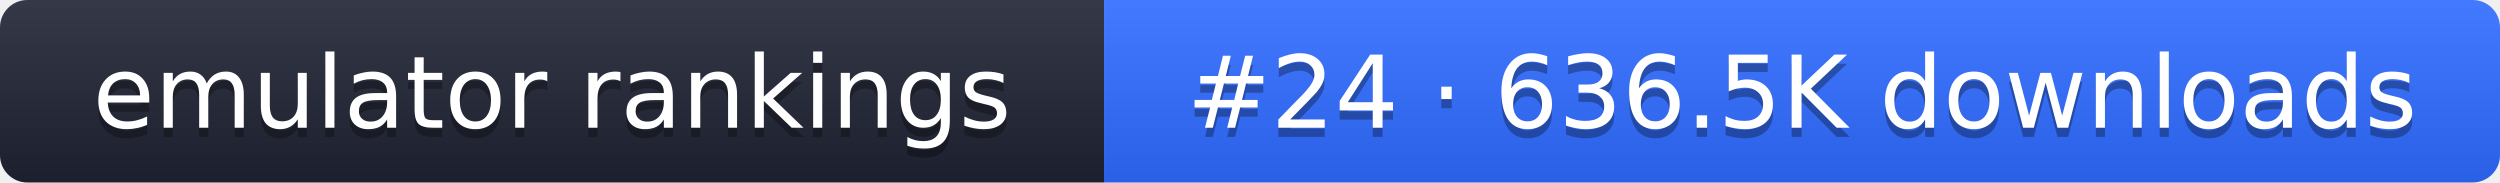
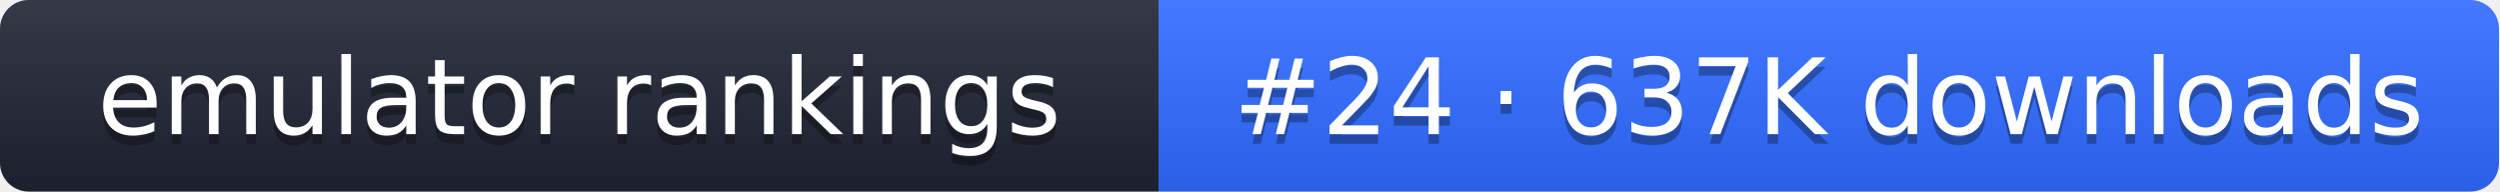
- <svg xmlns="http://www.w3.org/2000/svg" width="274" height="20" role="img" aria-label="emulator rankings: #24 · 636.5K downloads">
+ <svg xmlns="http://www.w3.org/2000/svg" width="261" height="20" role="img" aria-label="emulator rankings: #24 · 637K downloads">
  <linearGradient id="g" x2="0" y2="100%">
    <stop offset="0" stop-color="#fff" stop-opacity=".1" />
    <stop offset="1" stop-opacity=".1" />
  </linearGradient>
  <clipPath id="r">
-     <rect width="274" height="20" rx="3" fill="#fff" />
+     <rect width="261" height="20" rx="3" fill="#fff" />
  </clipPath>
  <g clip-path="url(#r)">
    <rect width="121" height="20" fill="#1f2433" />
-     <rect x="121" width="153" height="20" fill="#2f6bff" />
-     <rect width="274" height="20" fill="url(#g)" />
+     <rect x="121" width="140" height="20" fill="#2f6bff" />
+     <rect width="261" height="20" fill="url(#g)" />
  </g>
  <g fill="#fff" text-anchor="middle" font-family="Verdana,DejaVu Sans,sans-serif" font-size="11">
    <text x="60.5" y="15" fill="#010101" fill-opacity=".3">emulator rankings</text>
    <text x="60.5" y="14">emulator rankings</text>
-     <text x="197.5" y="15" fill="#010101" fill-opacity=".3">#24 · 636.5K downloads</text>
-     <text x="197.5" y="14">#24 · 636.5K downloads</text>
+     <text x="191" y="15" fill="#010101" fill-opacity=".3">#24 · 637K downloads</text>
+     <text x="191" y="14">#24 · 637K downloads</text>
  </g>
</svg>
